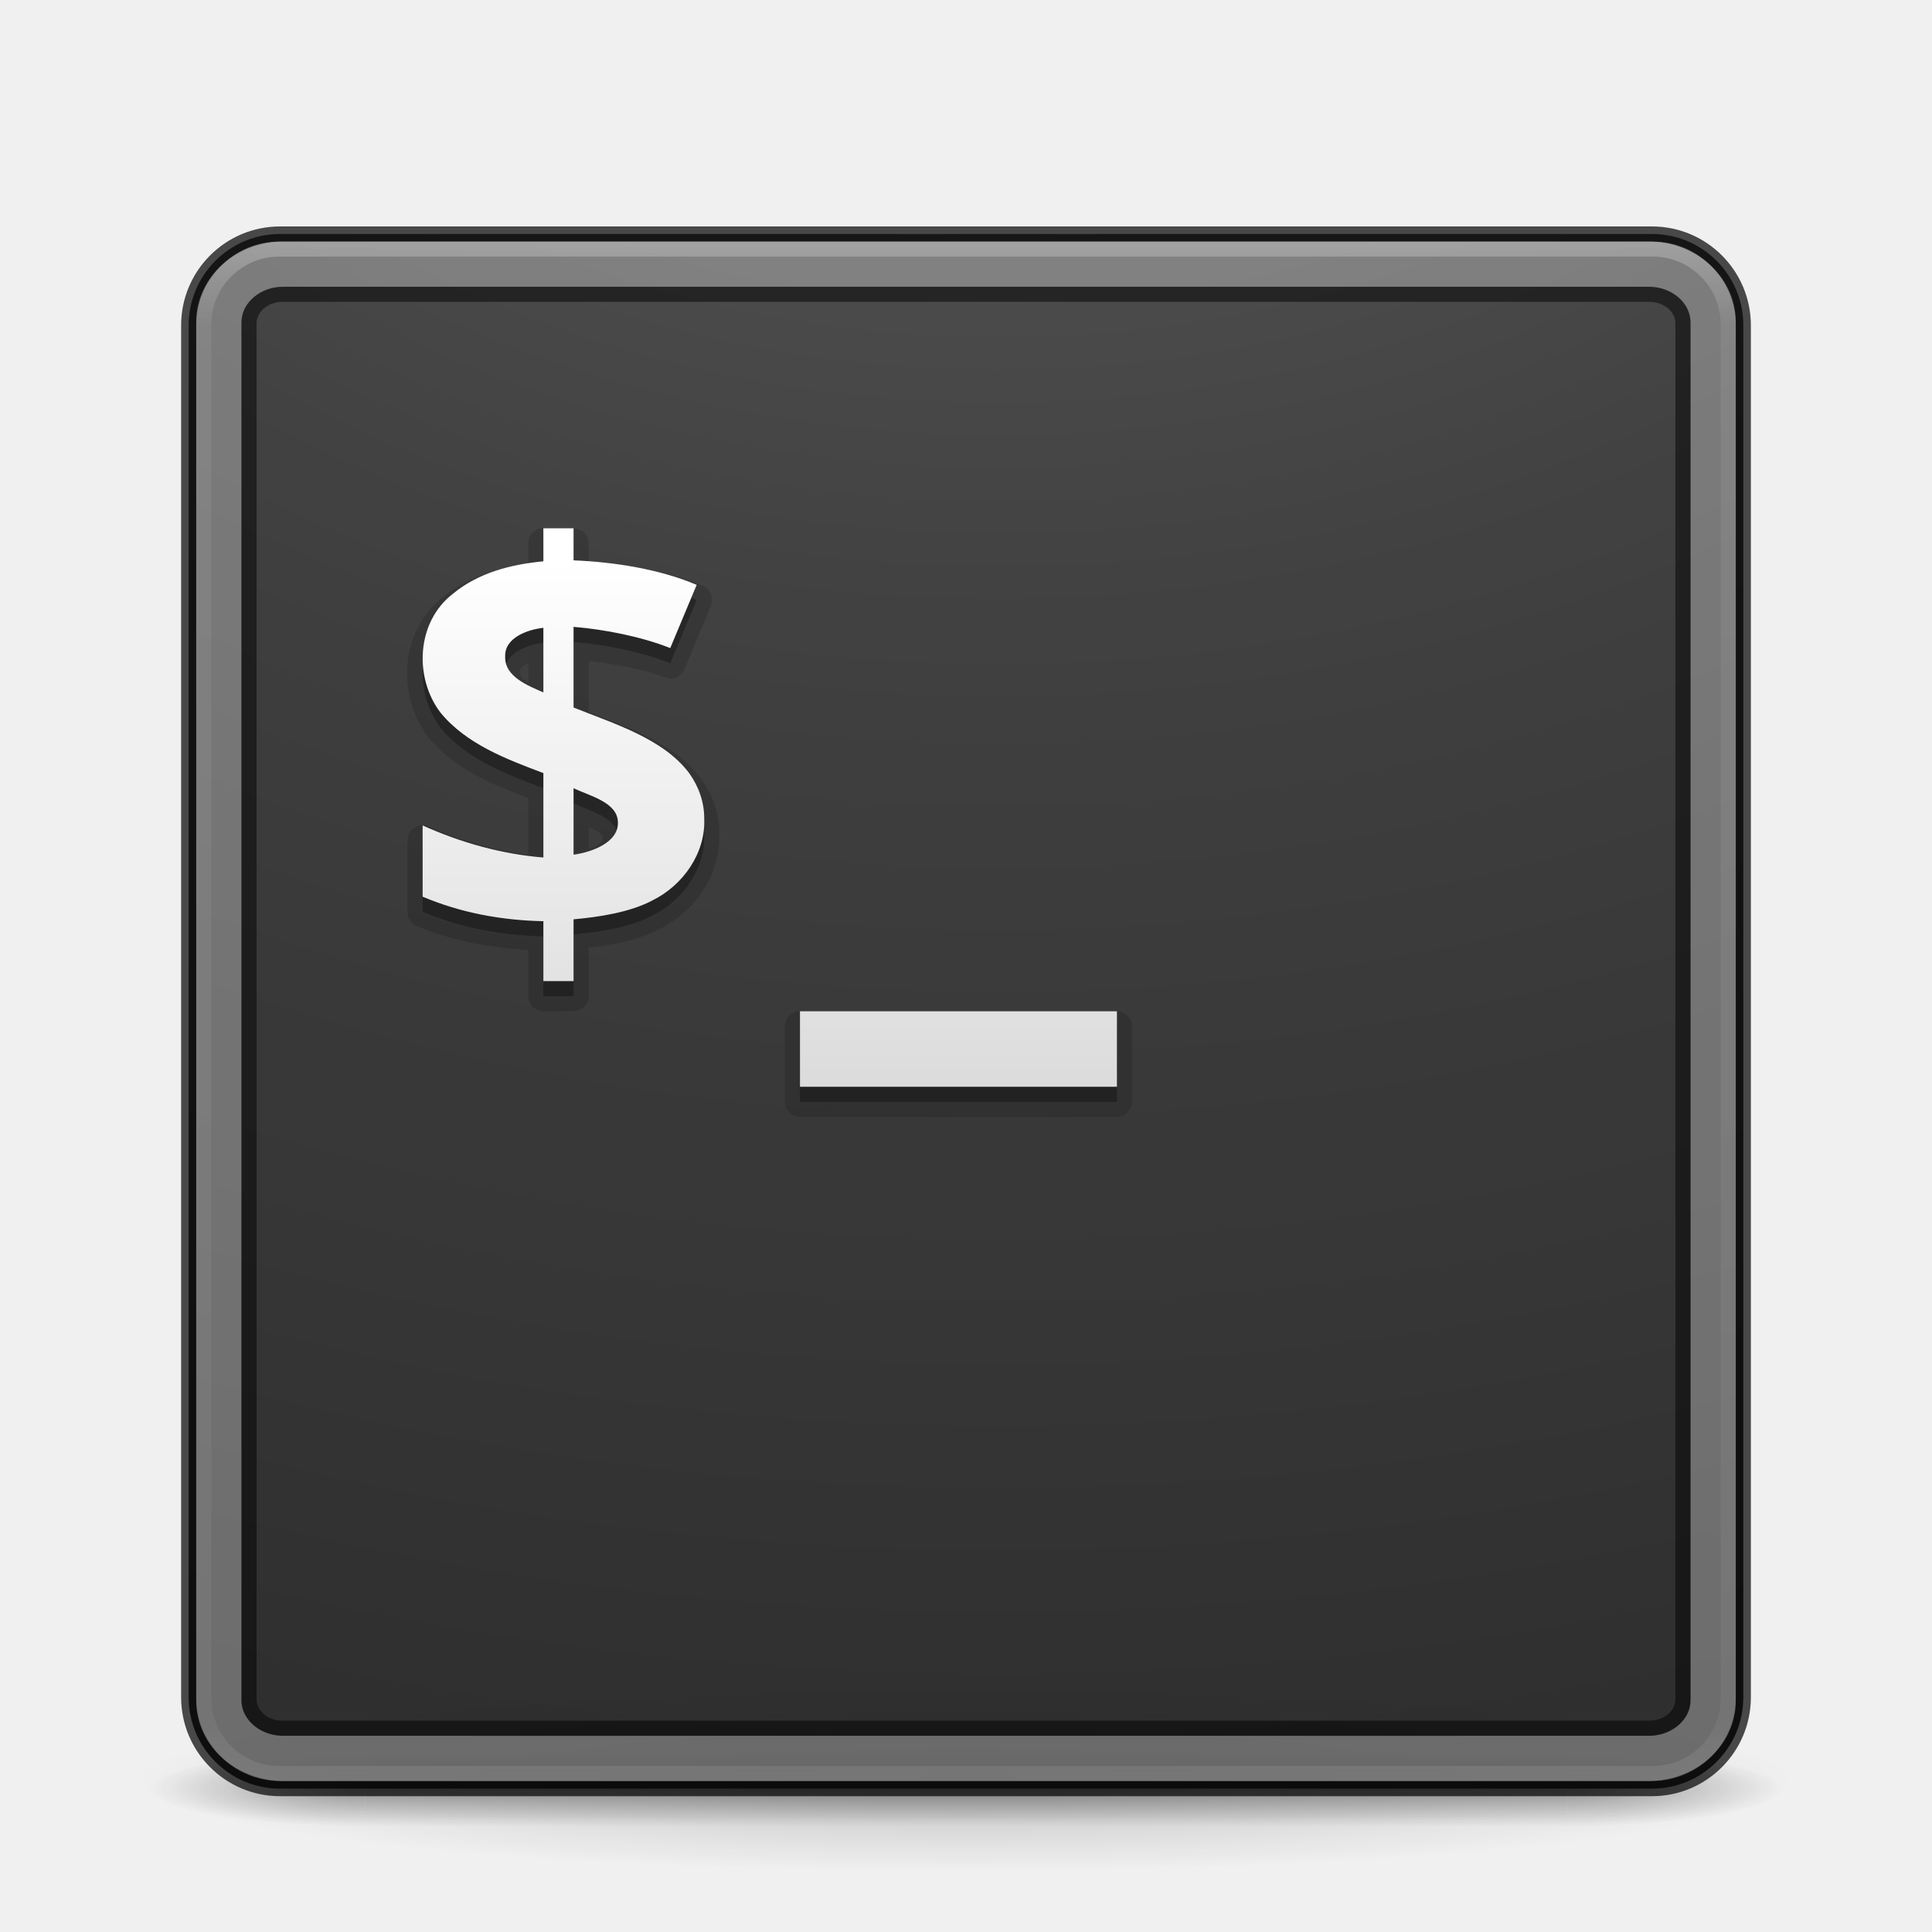
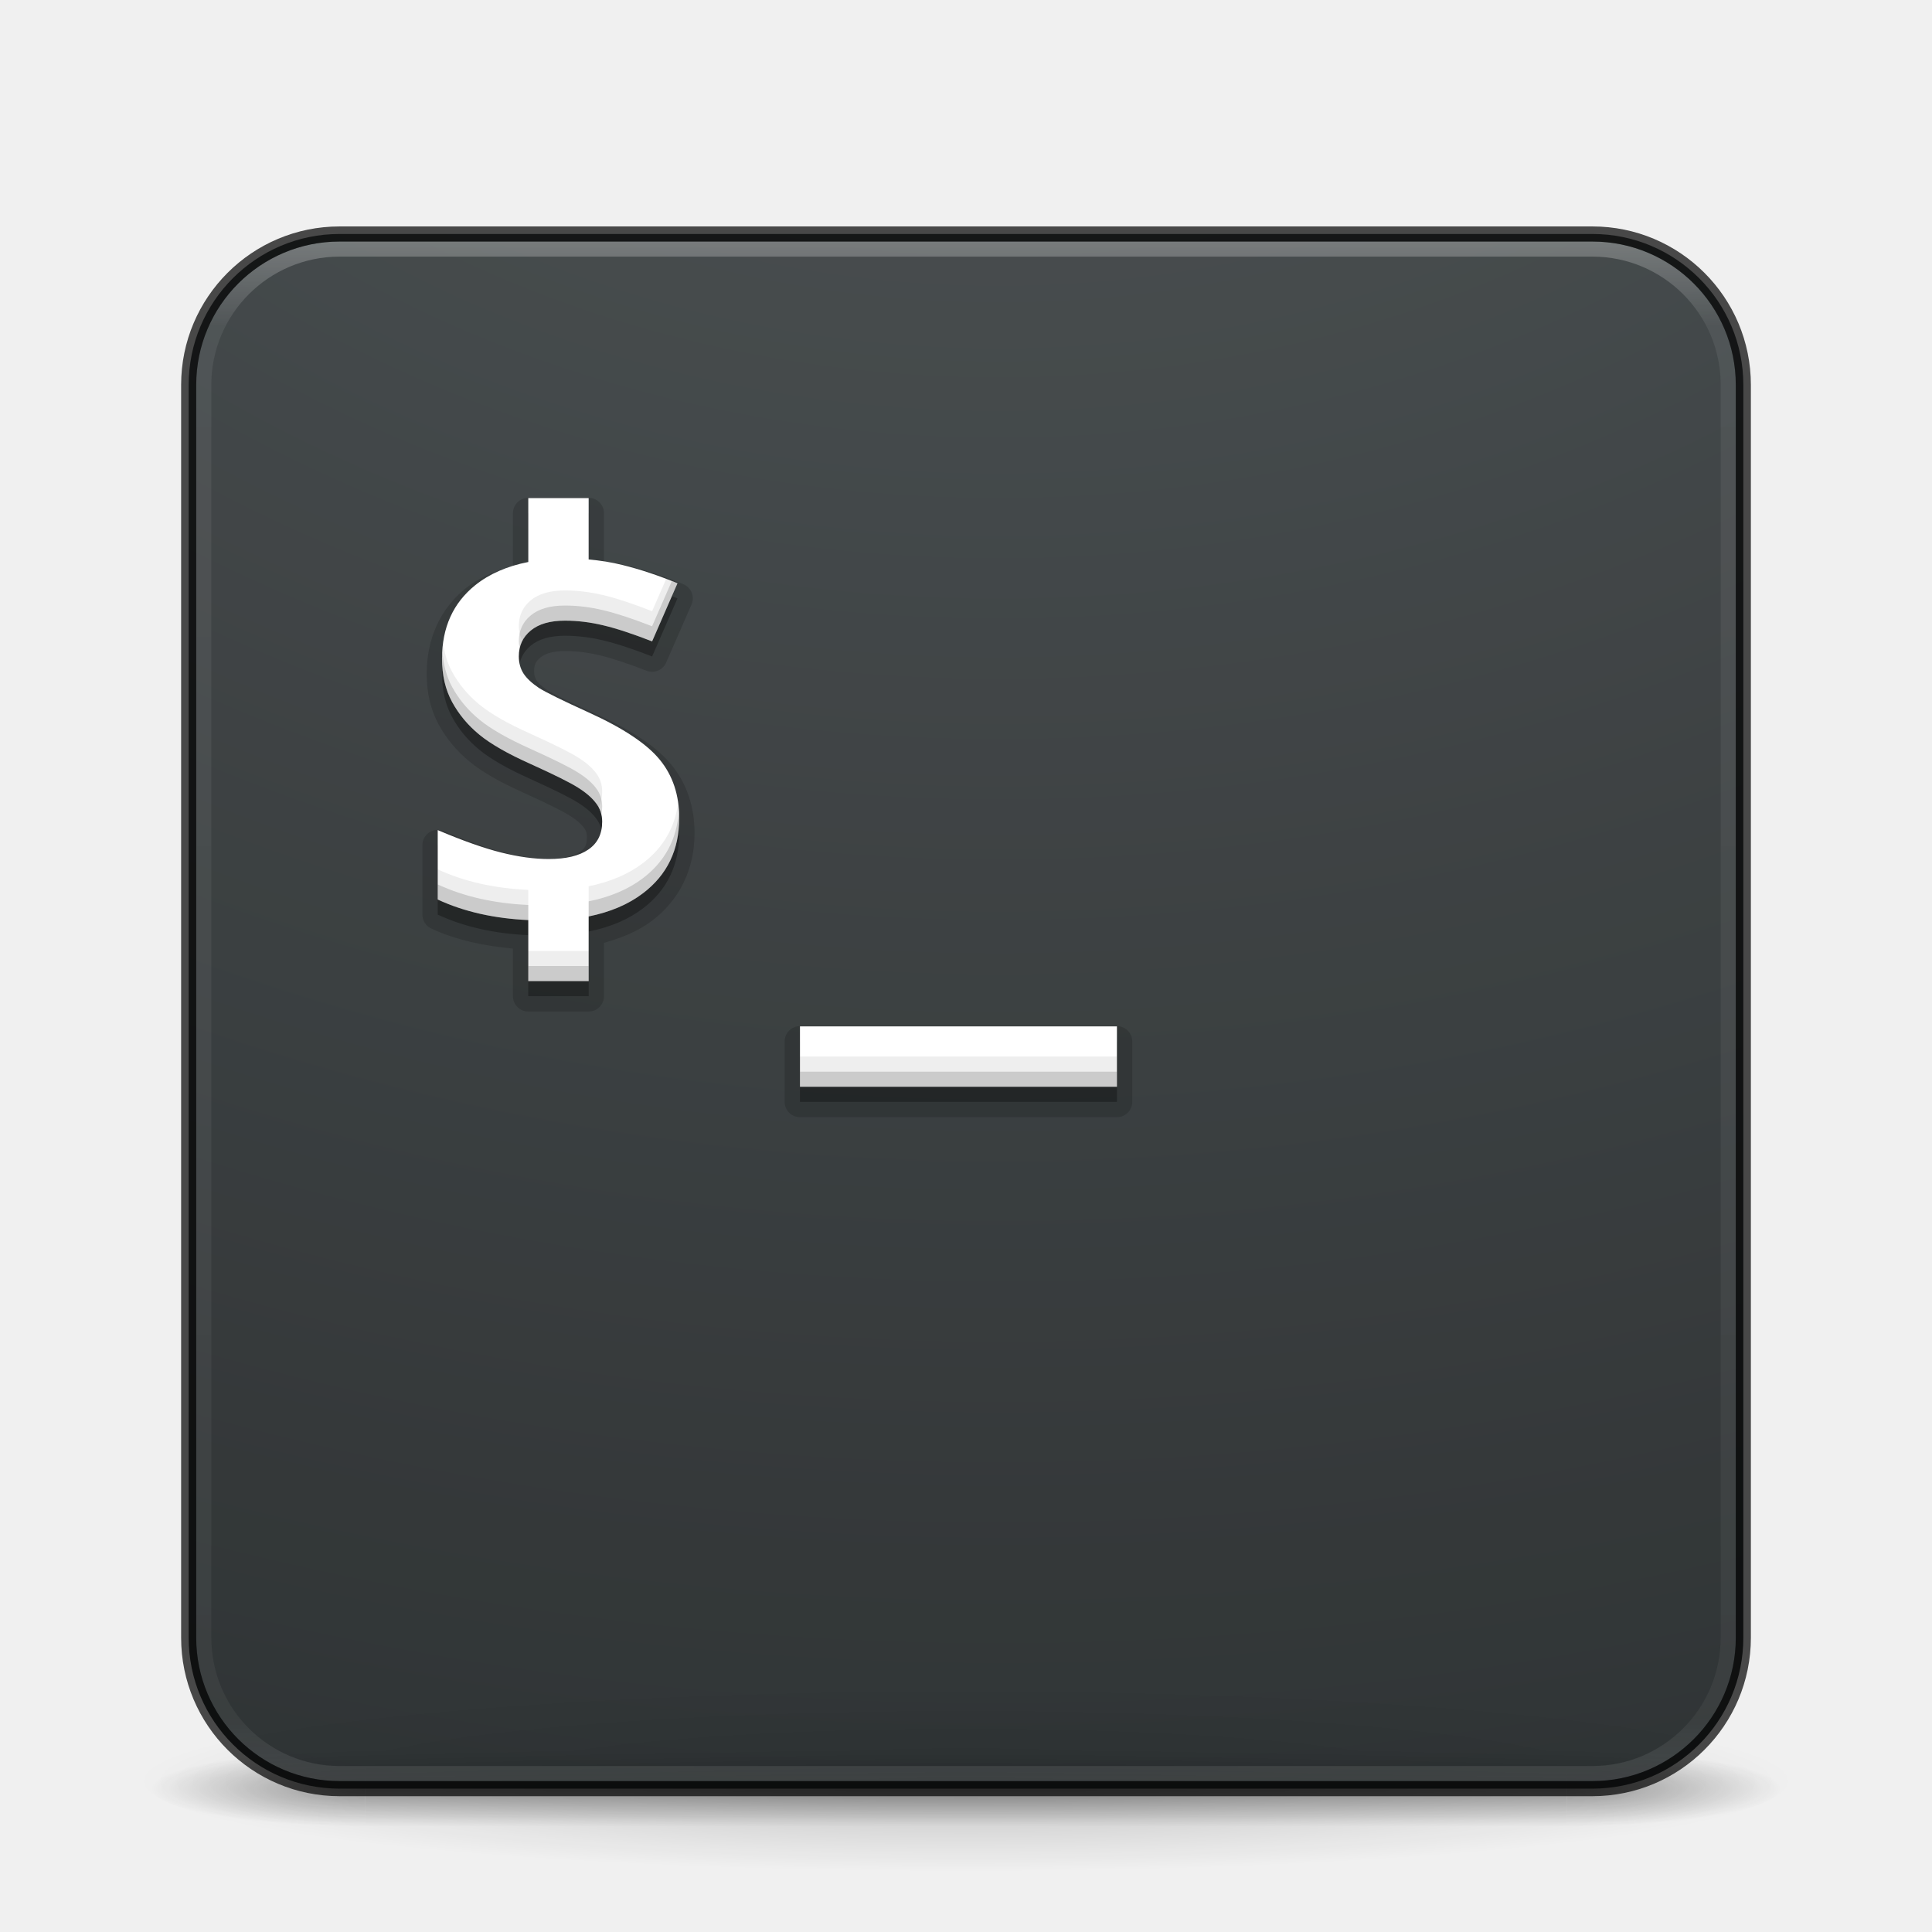
- <svg xmlns="http://www.w3.org/2000/svg" xmlns:xlink="http://www.w3.org/1999/xlink" width="128" height="128" id="svg4113" version="1.1">
+ <svg xmlns="http://www.w3.org/2000/svg" xmlns:xlink="http://www.w3.org/1999/xlink" id="svg4113" height="128" width="128" version="1.1">
  <defs id="defs4115">
-     <linearGradient y2="13" x2="20" y1="26" x1="20" gradientTransform="matrix(2.637543,0,0,2.637543,1.378018,-61.20216)" gradientUnits="userSpaceOnUse" id="linearGradient4015" xlink:href="#linearGradient3680-6-6-6-3-7-1-9" />
-     <linearGradient id="linearGradient3680-6-6-6-3-7-1-9">
-       <stop offset="0" style="stop-color:#dcdcdc;stop-opacity:1" id="stop3682-4-6-1-3-7-7-1" />
-       <stop offset="1" style="stop-color:#ffffff;stop-opacity:1" id="stop3684-8-5-8-0-2-6-7" />
-     </linearGradient>
-     <linearGradient xlink:href="#linearGradient3924" id="linearGradient4136" gradientUnits="userSpaceOnUse" gradientTransform="matrix(2.72973,0,0,2.72973,-1.513518,-62.51168)" x1="24" y1="5" x2="24" y2="43" />
+     <linearGradient gradientTransform="matrix(2.72973,0,0,2.72973,-1.513518,1.488321)" gradientUnits="userSpaceOnUse" xlink:href="#linearGradient3924" id="linearGradient4136" y2="43" x2="24" y1="5" x1="24" />
    <linearGradient id="linearGradient3924">
      <stop offset="0" style="stop-color:#ffffff;stop-opacity:1" id="stop3926" />
      <stop offset="0.063" style="stop-color:#ffffff;stop-opacity:0.235" id="stop3928" />
      <stop offset="0.951" style="stop-color:#ffffff;stop-opacity:0.157" id="stop3930" />
      <stop offset="1" style="stop-color:#ffffff;stop-opacity:0.392" id="stop3932" />
    </linearGradient>
-     <radialGradient xlink:href="#linearGradient2867-449-88-871-390-598-476-591-434-148-57-177-8-3-3-6-4-8-8-8-5-7-8" id="radialGradient3936-3" gradientUnits="userSpaceOnUse" gradientTransform="matrix(0,24.13962,-29.63575,0,361.2812,-268.7268)" cx="7.118" cy="9.957" fx="7.118" fy="9.957" r="12.672" />
+     <radialGradient gradientTransform="matrix(0,24.13962,-29.63575,0,361.2812,-204.7268)" gradientUnits="userSpaceOnUse" xlink:href="#linearGradient2867-449-88-871-390-598-476-591-434-148-57-177-8-3-3-6-4-8-8-8-5-7-8" id="radialGradient3936-3" fy="9.957" fx="7.118" r="8.933" cy="9.957" cx="7.118" />
    <linearGradient id="linearGradient2867-449-88-871-390-598-476-591-434-148-57-177-8-3-3-6-4-8-8-8-5-7-8">
-       <stop offset="0" style="stop-color:#505050;stop-opacity:1" id="stop3750-1-0-7-6-6-1-3-9-3-9-2" />
-       <stop offset="0.262" style="stop-color:#2b2b2b;stop-opacity:1" id="stop3752-3-7-4-0-32-8-923-0-7-0-3" />
-       <stop offset="0.705" style="stop-color:#0a0a0a;stop-opacity:1" id="stop3754-1-8-5-2-7-6-7-1-9-1-0" />
-       <stop offset="1" style="stop-color:#000000;stop-opacity:1" id="stop3756-1-6-2-6-6-1-96-6-0-1-7" />
+       <stop offset="0" style="stop-color:#404648;stop-opacity:1" id="stop3750-1-0-7-6-6-1-3-9-3-9-2" />
+       <stop offset="1" style="stop-color:#0c1011;stop-opacity:1" id="stop3754-1-8-5-2-7-6-7-1-9-1-0" />
    </linearGradient>
-     <radialGradient xlink:href="#linearGradient3688-166-749-5" id="radialGradient4093" gradientUnits="userSpaceOnUse" gradientTransform="matrix(2.003784,0,0,1.4,27.98813,-17.4)" cx="4.993" cy="43.5" fx="4.993" fy="43.5" r="2.5" />
+     <radialGradient gradientTransform="matrix(2.003784,0,0,1.4,27.98813,-17.4)" gradientUnits="userSpaceOnUse" xlink:href="#linearGradient3688-166-749-5" id="radialGradient4093" fy="43.5" fx="4.993" r="2.5" cy="43.5" cx="4.993" />
    <linearGradient id="linearGradient3688-166-749-5">
      <stop offset="0" style="stop-color:#181818;stop-opacity:1" id="stop2883-0" />
      <stop offset="1" style="stop-color:#181818;stop-opacity:0" id="stop2885-5" />
    </linearGradient>
-     <radialGradient xlink:href="#linearGradient3688-464-309-8" id="radialGradient4095" gradientUnits="userSpaceOnUse" gradientTransform="matrix(2.003784,0,0,1.4,-20.01187,-104.4)" cx="4.993" cy="43.5" fx="4.993" fy="43.5" r="2.5" />
+     <radialGradient gradientTransform="matrix(2.003784,0,0,1.4,-20.01187,-104.4)" gradientUnits="userSpaceOnUse" xlink:href="#linearGradient3688-464-309-8" id="radialGradient4095" fy="43.5" fx="4.993" r="2.5" cy="43.5" cx="4.993" />
    <linearGradient id="linearGradient3688-464-309-8">
      <stop offset="0" style="stop-color:#181818;stop-opacity:1" id="stop2889-9" />
      <stop offset="1" style="stop-color:#181818;stop-opacity:0" id="stop2891-4" />
    </linearGradient>
-     <linearGradient xlink:href="#linearGradient3702-501-757-0" id="linearGradient4097" gradientUnits="userSpaceOnUse" x1="25.058" y1="47.028" x2="25.058" y2="39.999" />
+     <linearGradient gradientUnits="userSpaceOnUse" xlink:href="#linearGradient3702-501-757-0" id="linearGradient4097" y2="39.999" x2="25.058" y1="47.028" x1="25.058" />
    <linearGradient id="linearGradient3702-501-757-0">
      <stop offset="0" style="stop-color:#181818;stop-opacity:0" id="stop2895-0" />
      <stop offset="0.5" style="stop-color:#181818;stop-opacity:1" id="stop2897-2" />
      <stop offset="1" style="stop-color:#181818;stop-opacity:0" id="stop2899-6" />
    </linearGradient>
    <linearGradient id="linearGradient3811">
      <stop offset="0" style="stop-color:#000000;stop-opacity:1" id="stop3813" />
      <stop offset="1" style="stop-color:#000000;stop-opacity:0" id="stop3815" />
    </linearGradient>
-     <radialGradient r="35.338" fy="93.468" fx="-4.029" cy="93.468" cx="-4.029" gradientTransform="matrix(1.556392,0,0,0.1697883,70.27035,38.1321)" gradientUnits="userSpaceOnUse" id="radialGradient4111" xlink:href="#linearGradient3811" />
+     <radialGradient gradientTransform="matrix(1.556392,0,0,0.1697883,70.27035,102.1321)" gradientUnits="userSpaceOnUse" xlink:href="#linearGradient3811" id="radialGradient4111" fy="93.468" fx="-4.029" r="35.338" cy="93.468" cx="-4.029" />
  </defs>
-   <g id="layer1" transform="translate(0,64)">
-     <path d="m 119,54.002 a 55,6 0 0 1 -110,0 55,6 0 1 1 110,0 z" id="path3041" style="opacity:0.2;color:#000000;fill:url(#radialGradient4111);fill-opacity:1;fill-rule:nonzero;stroke:none;stroke-width:1;marker:none;visibility:visible;display:inline;overflow:visible;enable-background:accumulate" />
-     <g transform="matrix(2.699999,0,0,0.5555561,-0.8000081,30.89069)" id="g2036" style="display:inline">
-       <g transform="matrix(1.052632,0,0,1.285713,-1.263158,-13.42854)" id="g3712" style="opacity:0.4">
-         <rect width="5" height="7" x="38" y="40" id="rect2801" style="fill:url(#radialGradient4093);fill-opacity:1;stroke:none" />
-         <rect width="5" height="7" x="-10" y="-47" transform="scale(-1,-1)" id="rect3696" style="fill:url(#radialGradient4095);fill-opacity:1;stroke:none" />
-         <rect width="28" height="7" x="10" y="40" id="rect3700" style="fill:url(#linearGradient4097);fill-opacity:1;stroke:none" />
-       </g>
+   <path d="m 119,118.002 a 55,6 0 0 1 -110,0 55,6 0 1 1 110,0 z" id="path3041" style="color:#000000;display:inline;overflow:visible;visibility:visible;opacity:0.2;fill:url(#radialGradient4111);fill-opacity:1;fill-rule:nonzero;stroke:none;stroke-width:1;marker:none;enable-background:accumulate" />
+   <g transform="matrix(2.699999,0,0,0.5555561,-0.8000081,94.89069)" id="g2036" style="display:inline">
+     <g transform="matrix(1.052632,0,0,1.285713,-1.263158,-13.42854)" id="g3712" style="opacity:0.4">
+       <rect width="5" height="7" x="38" y="40" id="rect2801" style="fill:url(#radialGradient4093);fill-opacity:1;stroke:none" />
+       <rect width="5" height="7" x="-10" y="-47" transform="scale(-1,-1)" id="rect3696" style="fill:url(#radialGradient4095);fill-opacity:1;stroke:none" />
+       <rect width="28" height="7" x="10" y="40" id="rect3700" style="fill:url(#linearGradient4097);fill-opacity:1;stroke:none" />
    </g>
-     <rect width="103" height="103" rx="6.055" ry="6.055" x="12.5" y="-48.498" id="rect5505-21-3" style="opacity:0.9;color:#000000;fill:url(#radialGradient3936-3);fill-opacity:1;fill-rule:nonzero;stroke:none;stroke-width:1;marker:none;visibility:visible;display:inline;overflow:visible;enable-background:accumulate" />
-     <rect width="101" height="101" rx="5" ry="5" x="13.5" y="-47.498" id="rect6741-7" style="opacity:0.3;fill:none;stroke:url(#linearGradient4136);stroke-width:1;stroke-linecap:round;stroke-linejoin:round;stroke-miterlimit:4;stroke-opacity:1;stroke-dasharray:none;stroke-dashoffset:0" />
-     <rect width="103" height="103" rx="6.055" ry="6.055" x="12.5" y="-48.498" id="rect5505-21-3-1" style="opacity:0.7;color:#000000;fill:none;stroke:#000000;stroke-width:1;stroke-linecap:round;stroke-linejoin:round;stroke-miterlimit:4;stroke-opacity:1;stroke-dasharray:none;stroke-dashoffset:0;marker:none;visibility:visible;display:inline;overflow:visible;enable-background:accumulate" />
-     <path transform="translate(-6.25e-7,2e-6)" style="font-size:14.312px;font-style:normal;font-variant:normal;font-weight:bold;font-stretch:normal;line-height:125%;letter-spacing:0px;word-spacing:0px;opacity:0.15;color:#000000;fill:#000000;fill-opacity:1;fill-rule:nonzero;stroke:none;marker:none;visibility:visible;display:inline;overflow:visible;enable-background:accumulate;font-family:Open Sans;-inkscape-font-specification:Open Sans Bold" id="path4054" d="M 35.812,-29 A 1.015,1.015 0 0 0 35,-28 l 0,1.375 c -1.97,0.281 -3.978,0.803 -5.625,2.156 -0.012,0.009 -0.019,0.022 -0.031,0.031 -2.872,2.254 -3.067,6.534 -0.969,9.281 a 1.015,1.015 0 0 0 0.031,0.031 c 1.771,2.148 4.277,3.121 6.594,4 l 0,3.75 C 32.737,-7.681 30.497,-8.307 28.406,-9.25 A 1.015,1.015 0 0 0 27,-8.312 l 0,4.719 a 1.015,1.015 0 0 0 0.594,0.938 C 29.952,-1.656 32.472,-1.207 35,-1.062 L 35,2 a 1.015,1.015 0 0 0 1,1 l 2,0 a 1.015,1.015 0 0 0 1,-1 l 0,-3.219 c 1.535,-0.176 3.208,-0.453 4.656,-1.219 0.008,-0.004 0.023,0.004 0.031,0 2.382,-1.18 4.065,-3.623 3.969,-6.312 8.2e-5,-0.011 -2.3e-5,-0.021 0,-0.031 0.003,-1.305 -0.437,-2.547 -1.188,-3.594 C 44.601,-14.868 41.469,-15.866 39,-16.812 l 0,-3.406 c 1.709,0.222 3.573,0.516 5.031,1.094 a 1.015,1.015 0 0 0 1.312,-0.531 l 1.75,-4.188 A 1.015,1.015 0 0 0 46.562,-25.188 C 44.233,-26.185 41.51,-26.607 39,-26.781 L 39,-28 a 1.015,1.015 0 0 0 -1,-1 l -2,0 a 1.015,1.015 0 0 0 -0.188,0 z M 35,-20.062 35,-18.75 c -0.026,-0.018 -0.07,-0.045 -0.094,-0.062 -0.362,-0.265 -0.447,-0.393 -0.438,-0.656 a 1.015,1.015 0 0 0 0,-0.062 c -0.008,-0.206 0.057,-0.277 0.375,-0.469 0.04,-0.024 0.11,-0.04 0.156,-0.062 z m 4,10.844 c 0.105,0.048 0.253,0.106 0.344,0.156 0.236,0.131 0.423,0.252 0.5,0.344 0.077,0.092 0.092,0.126 0.094,0.219 0.009,0.215 -0.112,0.378 -0.531,0.625 -0.111,0.065 -0.27,0.069 -0.406,0.125 l 0,-1.469 z M 52.812,3 A 1.015,1.015 0 0 0 52,4 l 0,5 a 1.015,1.015 0 0 0 1,1 l 21,0 A 1.015,1.015 0 0 0 75,9 L 75,4 A 1.015,1.015 0 0 0 74,3 L 53,3 a 1.015,1.015 0 0 0 -0.188,0 z" />
-     <path style="font-size:14.312px;font-style:normal;font-variant:normal;font-weight:bold;font-stretch:normal;line-height:125%;letter-spacing:0px;word-spacing:0px;opacity:0.3;color:#000000;fill:#000000;fill-opacity:1;fill-rule:nonzero;stroke:none;marker:none;visibility:visible;display:inline;overflow:visible;enable-background:accumulate;font-family:Open Sans;-inkscape-font-specification:Open Sans Bold" d="m 36,-28 0,2.188 c -2.165,0.207 -4.319,0.76 -6,2.156 -2.413,1.865 -2.585,5.554 -0.812,7.875 1.714,2.08 4.324,3.06 6.812,4 l 0,5.594 c -2.774,-0.227 -5.479,-0.988 -8,-2.125 l 0,4.719 c 2.523,1.071 5.257,1.571 8,1.625 l 0,3.969 2,0 0,-4.094 c 1.679,-0.151 3.732,-0.457 5.219,-1.25 2.065,-1.014 3.529,-3.162 3.438,-5.406 0.008,-1.085 -0.355,-2.132 -1,-3.031 C 43.932,-14.082 40.601,-15.076 38,-16.125 l 0,-5.344 c 2.062,0.168 4.493,0.648 6.406,1.406 l 1.75,-4.188 c -2.443,-1.047 -5.492,-1.516 -8.156,-1.625 l 0,-2.125 -2,0 z m 0,6.594 0,4.281 c -1.05,-0.462 -2.579,-1.056 -2.531,-2.375 -0.049,-1.245 1.468,-1.787 2.531,-1.906 z m 2,10.625 c 1.041,0.508 2.914,0.926 2.938,2.25 0.06,1.352 -1.758,1.999 -2.938,2.156 l 0,-4.406 z m 15,14.781 0,5 21,0 0,-5 -21,0 z" id="path3985" />
-     <path style="font-size:14.312px;font-style:normal;font-variant:normal;font-weight:bold;font-stretch:normal;line-height:125%;letter-spacing:0px;word-spacing:0px;color:#000000;fill:url(#linearGradient4015);fill-opacity:1;fill-rule:nonzero;stroke:none;marker:none;visibility:visible;display:inline;overflow:visible;enable-background:accumulate;font-family:Open Sans;-inkscape-font-specification:Open Sans Bold" d="m 36,-29 0,2.188 c -2.165,0.207 -4.319,0.76 -6,2.156 -2.413,1.865 -2.585,5.554 -0.812,7.875 1.714,2.08 4.324,3.06 6.812,4 l 0,5.594 c -2.774,-0.227 -5.479,-0.988 -8,-2.125 l 0,4.719 c 2.523,1.071 5.257,1.571 8,1.625 l 0,3.969 2,0 0,-4.094 c 1.679,-0.151 3.732,-0.457 5.219,-1.25 2.065,-1.014 3.529,-3.162 3.438,-5.406 0.008,-1.085 -0.355,-2.132 -1,-3.031 C 43.932,-15.082 40.601,-16.076 38,-17.125 l 0,-5.344 c 2.062,0.168 4.493,0.648 6.406,1.406 l 1.75,-4.188 c -2.443,-1.047 -5.492,-1.516 -8.156,-1.625 l 0,-2.125 -2,0 z m 0,6.594 0,4.281 c -1.05,-0.462 -2.579,-1.056 -2.531,-2.375 -0.049,-1.245 1.468,-1.787 2.531,-1.906 z m 2,10.625 c 1.041,0.508 2.914,0.926 2.938,2.25 0.06,1.352 -1.758,1.999 -2.938,2.156 l 0,-4.406 z m 15,14.781 0,5 21,0 0,-5 -21,0 z" id="path3985-0" />
-     <rect style="opacity:0.3;fill:none;stroke:#ffffff;stroke-width:3;stroke-linecap:round;stroke-linejoin:round;stroke-miterlimit:4;stroke-opacity:1;stroke-dasharray:none;stroke-dashoffset:0" id="rect3027" y="-46.5" x="14.5" ry="3.808" rx="4.322" height="99" width="99" />
-     <rect width="95" height="95" rx="2.219" ry="1.919" x="16.5" y="-44.5" id="rect3799" style="opacity:0.5;fill:none;stroke:#000000;stroke-width:1;stroke-linecap:round;stroke-linejoin:round;stroke-miterlimit:4;stroke-opacity:1;stroke-dasharray:none;stroke-dashoffset:0" />
  </g>
+   <rect width="103" height="103" rx="10" ry="10" x="12.5" y="15.502" id="rect5505-21-3" style="color:#000000;display:inline;overflow:visible;visibility:visible;opacity:0.9;fill:url(#radialGradient3936-3);fill-opacity:1;fill-rule:nonzero;stroke:none;stroke-width:1;marker:none;enable-background:accumulate" />
+   <rect width="101" height="101" rx="9" ry="9" x="13.5" y="16.502" id="rect6741-7" style="opacity:0.3;fill:none;stroke:url(#linearGradient4136);stroke-width:1;stroke-linecap:round;stroke-linejoin:round;stroke-miterlimit:4;stroke-dasharray:none;stroke-dashoffset:0;stroke-opacity:1" />
+   <rect width="103" height="103" rx="10" ry="10" x="12.5" y="15.502" id="rect5505-21-3-1" style="color:#000000;display:inline;overflow:visible;visibility:visible;opacity:0.7;fill:none;stroke:#000000;stroke-width:1;stroke-linecap:round;stroke-linejoin:round;stroke-miterlimit:4;stroke-dasharray:none;stroke-dashoffset:0;stroke-opacity:1;marker:none;enable-background:accumulate" />
+   <path d="M 35,32.984 A 1.016,1.016 0 0 0 33.984,34 l 0,3.488 c -1.175,0.326 -2.254,0.786 -3.135,1.49 a 1.016,1.016 0 0 0 -0.002,0.002 c -1.692,1.363 -2.578,3.356 -2.578,5.662 0,1.235 0.256,2.374 0.795,3.361 0.511,0.936 1.2,1.759 2.043,2.453 0.866,0.713 2.057,1.382 3.604,2.074 1.585,0.717 2.645,1.256 3.041,1.51 a 1.016,1.016 0 0 0 0.01,0.006 c 0.452,0.283 0.75,0.557 0.916,0.781 a 1.016,1.016 0 0 0 0.01,0.012 c 0.138,0.181 0.193,0.338 0.193,0.598 0,0.565 -0.117,0.768 -0.477,1.01 a 1.016,1.016 0 0 0 -0.008,0.004 c -0.358,0.246 -1.025,0.445 -2.043,0.445 -0.848,0 -1.82,-0.131 -2.908,-0.402 l -0.002,0 c -1.065,-0.268 -2.423,-0.745 -4.047,-1.434 a 1.016,1.016 0 0 0 -1.412,0.936 l 0,4.6 a 1.016,1.016 0 0 0 0.588,0.922 c 1.63,0.758 3.465,1.149 5.412,1.33 l 0,3.152 A 1.016,1.016 0 0 0 35,67.016 l 4,0 A 1.016,1.016 0 0 0 40.016,66 l 0,-3.535 c 1.197,-0.332 2.296,-0.787 3.197,-1.475 1.826,-1.385 2.803,-3.428 2.803,-5.793 0,-1.711 -0.5,-3.259 -1.504,-4.49 -1.029,-1.272 -2.719,-2.354 -5.086,-3.43 -1.715,-0.779 -2.827,-1.338 -3.168,-1.553 -0.375,-0.254 -0.606,-0.487 -0.715,-0.648 -0.099,-0.156 -0.154,-0.324 -0.154,-0.594 0,-0.449 0.101,-0.66 0.422,-0.926 0.288,-0.239 0.783,-0.422 1.617,-0.422 0.744,0 1.506,0.092 2.285,0.277 a 1.016,1.016 0 0 0 0.002,0 c 0.789,0.185 1.838,0.527 3.119,1.027 a 1.016,1.016 0 0 0 1.301,-0.541 l 1.68,-3.848 a 1.016,1.016 0 0 0 -0.545,-1.346 c -1.305,-0.538 -2.566,-0.959 -3.785,-1.26 l -0.002,0 C 41.005,37.326 40.507,37.276 40.016,37.205 l 0,-3.205 A 1.016,1.016 0 0 0 39,32.984 l -4,0 z m 18,35 A 1.016,1.016 0 0 0 51.984,69 l 0,4 A 1.016,1.016 0 0 0 53,74.016 l 21,0 A 1.016,1.016 0 0 0 75.016,73 l 0,-4 A 1.016,1.016 0 0 0 74,67.984 l -21,0 z" id="path3485" style="color:#000000;clip-rule:nonzero;display:inline;overflow:visible;visibility:visible;opacity:0.15;isolation:auto;mix-blend-mode:normal;color-interpolation:sRGB;color-interpolation-filters:linearRGB;solid-color:#000000;solid-opacity:1;fill:#000000;fill-opacity:1;fill-rule:nonzero;stroke:none;stroke-width:1;stroke-linecap:butt;stroke-linejoin:miter;stroke-miterlimit:4;stroke-dasharray:none;stroke-dashoffset:0;stroke-opacity:1;marker:none;color-rendering:auto;image-rendering:auto;shape-rendering:auto;text-rendering:auto;enable-background:accumulate" />
+   <path style="color:#000000;clip-rule:nonzero;display:inline;overflow:visible;visibility:visible;opacity:0.3;isolation:auto;mix-blend-mode:normal;color-interpolation:sRGB;color-interpolation-filters:linearRGB;solid-color:#000000;solid-opacity:1;fill:#000000;fill-opacity:1;fill-rule:nonzero;stroke:none;stroke-width:1;stroke-linecap:butt;stroke-linejoin:miter;stroke-miterlimit:4;stroke-dasharray:none;stroke-dashoffset:0;stroke-opacity:1;marker:none;color-rendering:auto;image-rendering:auto;shape-rendering:auto;text-rendering:auto;enable-background:accumulate;filter-blend-mode:normal;filter-gaussianBlur-deviation:0" d="m 35,34 0,4.234 c -1.399,0.273 -2.573,0.783 -3.516,1.537 -1.466,1.182 -2.199,2.806 -2.199,4.871 0,1.096 0.224,2.055 0.672,2.875 0.448,0.82 1.047,1.537 1.797,2.154 0.75,0.617 1.875,1.263 3.375,1.934 1.601,0.724 2.657,1.25 3.172,1.58 0.526,0.33 0.925,0.675 1.193,1.037 0.269,0.351 0.402,0.757 0.402,1.215 0,0.82 -0.308,1.436 -0.924,1.852 -0.604,0.415 -1.477,0.623 -2.619,0.623 -0.951,0 -2.003,-0.144 -3.156,-0.432 C 32.056,57.193 30.657,56.699 29,55.996 l 0,4.6 c 1.764,0.82 3.773,1.259 6,1.361 L 35,66 l 4,0 0,-4.283 c 1.43,-0.289 2.633,-0.799 3.6,-1.537 C 44.2,58.966 45,57.305 45,55.197 c 0,-1.522 -0.425,-2.804 -1.275,-3.848 -0.851,-1.054 -2.424,-2.103 -4.719,-3.146 -1.735,-0.788 -2.837,-1.331 -3.307,-1.629 -0.459,-0.309 -0.795,-0.622 -1.008,-0.941 -0.213,-0.33 -0.318,-0.714 -0.318,-1.15 0,-0.703 0.263,-1.271 0.789,-1.707 0.526,-0.436 1.281,-0.656 2.266,-0.656 0.828,0 1.669,0.102 2.52,0.305 0.862,0.202 1.946,0.557 3.256,1.068 l 1.68,-3.848 C 43.618,39.123 42.402,38.719 41.238,38.432 40.517,38.252 39.769,38.134 39,38.066 L 39,34 Z m 18,35 0,4 21,0 0,-4 z" id="rect4237-3" />
+   <path style="color:#000000;clip-rule:nonzero;display:inline;overflow:visible;visibility:visible;opacity:1;isolation:auto;mix-blend-mode:normal;color-interpolation:sRGB;color-interpolation-filters:linearRGB;solid-color:#000000;solid-opacity:1;fill:#ffffff;fill-opacity:1;fill-rule:nonzero;stroke:none;stroke-width:5;stroke-linecap:butt;stroke-linejoin:miter;stroke-miterlimit:4;stroke-dasharray:none;stroke-dashoffset:0;stroke-opacity:1;marker:none;color-rendering:auto;image-rendering:auto;shape-rendering:auto;text-rendering:auto;enable-background:accumulate" d="m 35,33 0,4.234 c -1.399,0.273 -2.573,0.783 -3.516,1.537 -1.466,1.182 -2.199,2.806 -2.199,4.871 0,1.096 0.224,2.055 0.672,2.875 0.448,0.82 1.047,1.537 1.797,2.154 0.75,0.617 1.875,1.263 3.375,1.934 1.601,0.724 2.657,1.25 3.172,1.58 0.526,0.33 0.925,0.675 1.193,1.037 0.269,0.351 0.402,0.757 0.402,1.215 0,0.82 -0.308,1.436 -0.924,1.852 -0.604,0.415 -1.477,0.623 -2.619,0.623 -0.951,0 -2.003,-0.144 -3.156,-0.432 C 32.056,56.193 30.657,55.699 29,54.996 l 0,4.6 c 1.764,0.82 3.773,1.259 6,1.361 l 0,4.043 4,0 0,-4.283 C 40.43,60.428 41.633,59.918 42.6,59.18 44.2,57.966 45,56.305 45,54.197 c 0,-1.522 -0.425,-2.804 -1.275,-3.848 -0.851,-1.054 -2.424,-2.103 -4.719,-3.146 -1.735,-0.788 -2.837,-1.331 -3.307,-1.629 -0.459,-0.309 -0.795,-0.622 -1.008,-0.941 -0.213,-0.33 -0.318,-0.714 -0.318,-1.15 0,-0.703 0.263,-1.271 0.789,-1.707 0.526,-0.436 1.281,-0.656 2.266,-0.656 0.828,0 1.669,0.102 2.52,0.305 0.862,0.202 1.946,0.557 3.256,1.068 l 1.68,-3.848 C 43.618,38.123 42.402,37.719 41.238,37.432 40.517,37.252 39.769,37.134 39,37.066 l 0,-4.066 z m 18,35 0,4 21,0 0,-4 z" id="rect4237" />
+   <path id="path874" style="color:#000000;clip-rule:nonzero;display:inline;overflow:visible;visibility:visible;opacity:0.07;isolation:auto;mix-blend-mode:normal;color-interpolation:sRGB;color-interpolation-filters:linearRGB;solid-color:#000000;solid-opacity:1;fill:#000000;fill-opacity:1;fill-rule:nonzero;stroke:none;stroke-width:5;stroke-linecap:butt;stroke-linejoin:miter;stroke-miterlimit:4;stroke-dasharray:none;stroke-dashoffset:0;stroke-opacity:1;marker:none;color-rendering:auto;image-rendering:auto;shape-rendering:auto;text-rendering:auto;enable-background:accumulate" d="M 44.133 38.365 L 43.203 40.492 C 41.894 39.981 40.809 39.626 39.947 39.424 C 39.097 39.222 38.256 39.119 37.428 39.119 C 36.443 39.119 35.688 39.339 35.162 39.775 C 34.636 40.212 34.373 40.78 34.373 41.482 C 34.373 41.848 34.464 42.168 34.613 42.459 C 34.744 42.205 34.922 41.975 35.162 41.775 C 35.688 41.339 36.443 41.119 37.428 41.119 C 38.256 41.119 39.097 41.222 39.947 41.424 C 40.809 41.626 41.894 41.981 43.203 42.492 L 44.883 38.645 C 44.628 38.539 44.384 38.461 44.133 38.365 z M 29.359 42.621 C 29.316 42.95 29.285 43.287 29.285 43.643 C 29.285 44.739 29.509 45.698 29.957 46.518 C 30.405 47.337 31.004 48.054 31.754 48.672 C 32.504 49.289 33.629 49.935 35.129 50.605 C 36.729 51.329 37.786 51.856 38.301 52.186 C 38.827 52.516 39.226 52.861 39.494 53.223 C 39.562 53.312 39.621 53.404 39.672 53.5 C 39.821 53.195 39.896 52.841 39.896 52.438 C 39.896 51.98 39.763 51.574 39.494 51.223 C 39.226 50.861 38.827 50.516 38.301 50.186 C 37.786 49.856 36.729 49.329 35.129 48.605 C 33.629 47.935 32.504 47.289 31.754 46.672 C 31.004 46.054 30.405 45.337 29.957 44.518 C 29.649 43.953 29.455 43.317 29.359 42.621 z M 44.928 53.197 C 44.708 54.835 43.937 56.166 42.6 57.18 C 41.633 57.918 40.43 58.428 39 58.717 L 39 60.717 C 40.43 60.428 41.633 59.918 42.6 59.18 C 44.2 57.966 45 56.305 45 54.197 C 45 53.851 44.972 53.519 44.928 53.197 z M 29 57.596 L 29 59.596 C 30.764 60.416 32.773 60.855 35 60.957 L 35 58.957 C 32.773 58.855 30.764 58.416 29 57.596 z M 35 63 L 35 65 L 39 65 L 39 63 L 35 63 z M 53 70 L 53 72 L 74 72 L 74 70 L 53 70 z " />
+   <path id="path869" style="color:#000000;clip-rule:nonzero;display:inline;overflow:visible;visibility:visible;opacity:0.15;isolation:auto;mix-blend-mode:normal;color-interpolation:sRGB;color-interpolation-filters:linearRGB;solid-color:#000000;solid-opacity:1;fill:#000000;fill-opacity:1;fill-rule:nonzero;stroke:none;stroke-width:5;stroke-linecap:butt;stroke-linejoin:miter;stroke-miterlimit:4;stroke-dasharray:none;stroke-dashoffset:0;stroke-opacity:1;marker:none;color-rendering:auto;image-rendering:auto;shape-rendering:auto;text-rendering:auto;enable-background:accumulate" d="M 44.508 38.504 L 43.203 41.492 C 41.894 40.981 40.809 40.626 39.947 40.424 C 39.097 40.222 38.256 40.119 37.428 40.119 C 36.443 40.119 35.688 40.339 35.162 40.775 C 34.636 41.212 34.373 41.78 34.373 42.482 C 34.373 42.647 34.404 42.796 34.434 42.945 C 34.537 42.485 34.778 42.094 35.162 41.775 C 35.688 41.339 36.443 41.119 37.428 41.119 C 38.256 41.119 39.097 41.222 39.947 41.424 C 40.809 41.626 41.894 41.981 43.203 42.492 L 44.883 38.645 C 44.755 38.592 44.634 38.554 44.508 38.504 z M 29.311 43.105 C 29.299 43.282 29.285 43.459 29.285 43.643 C 29.285 44.739 29.509 45.698 29.957 46.518 C 30.405 47.337 31.004 48.054 31.754 48.672 C 32.504 49.289 33.629 49.935 35.129 50.605 C 36.729 51.329 37.786 51.856 38.301 52.186 C 38.827 52.516 39.226 52.861 39.494 53.223 C 39.669 53.451 39.781 53.705 39.842 53.979 C 39.876 53.808 39.896 53.63 39.896 53.438 C 39.896 52.98 39.763 52.574 39.494 52.223 C 39.226 51.861 38.827 51.516 38.301 51.186 C 37.786 50.856 36.729 50.329 35.129 49.605 C 33.629 48.935 32.504 48.289 31.754 47.672 C 31.004 47.054 30.405 46.337 29.957 45.518 C 29.574 44.817 29.366 44.009 29.311 43.105 z M 44.971 53.799 C 44.83 55.622 44.044 57.085 42.6 58.18 C 41.633 58.918 40.43 59.428 39 59.717 L 39 60.717 C 40.43 60.428 41.633 59.918 42.6 59.18 C 44.2 57.966 45 56.305 45 54.197 C 45 54.059 44.978 53.933 44.971 53.799 z M 29 58.596 L 29 59.596 C 30.764 60.416 32.773 60.855 35 60.957 L 35 59.957 C 32.773 59.855 30.764 59.416 29 58.596 z M 35 64 L 35 65 L 39 65 L 39 64 L 35 64 z M 53 71 L 53 72 L 74 72 L 74 71 L 53 71 z " />
</svg>
